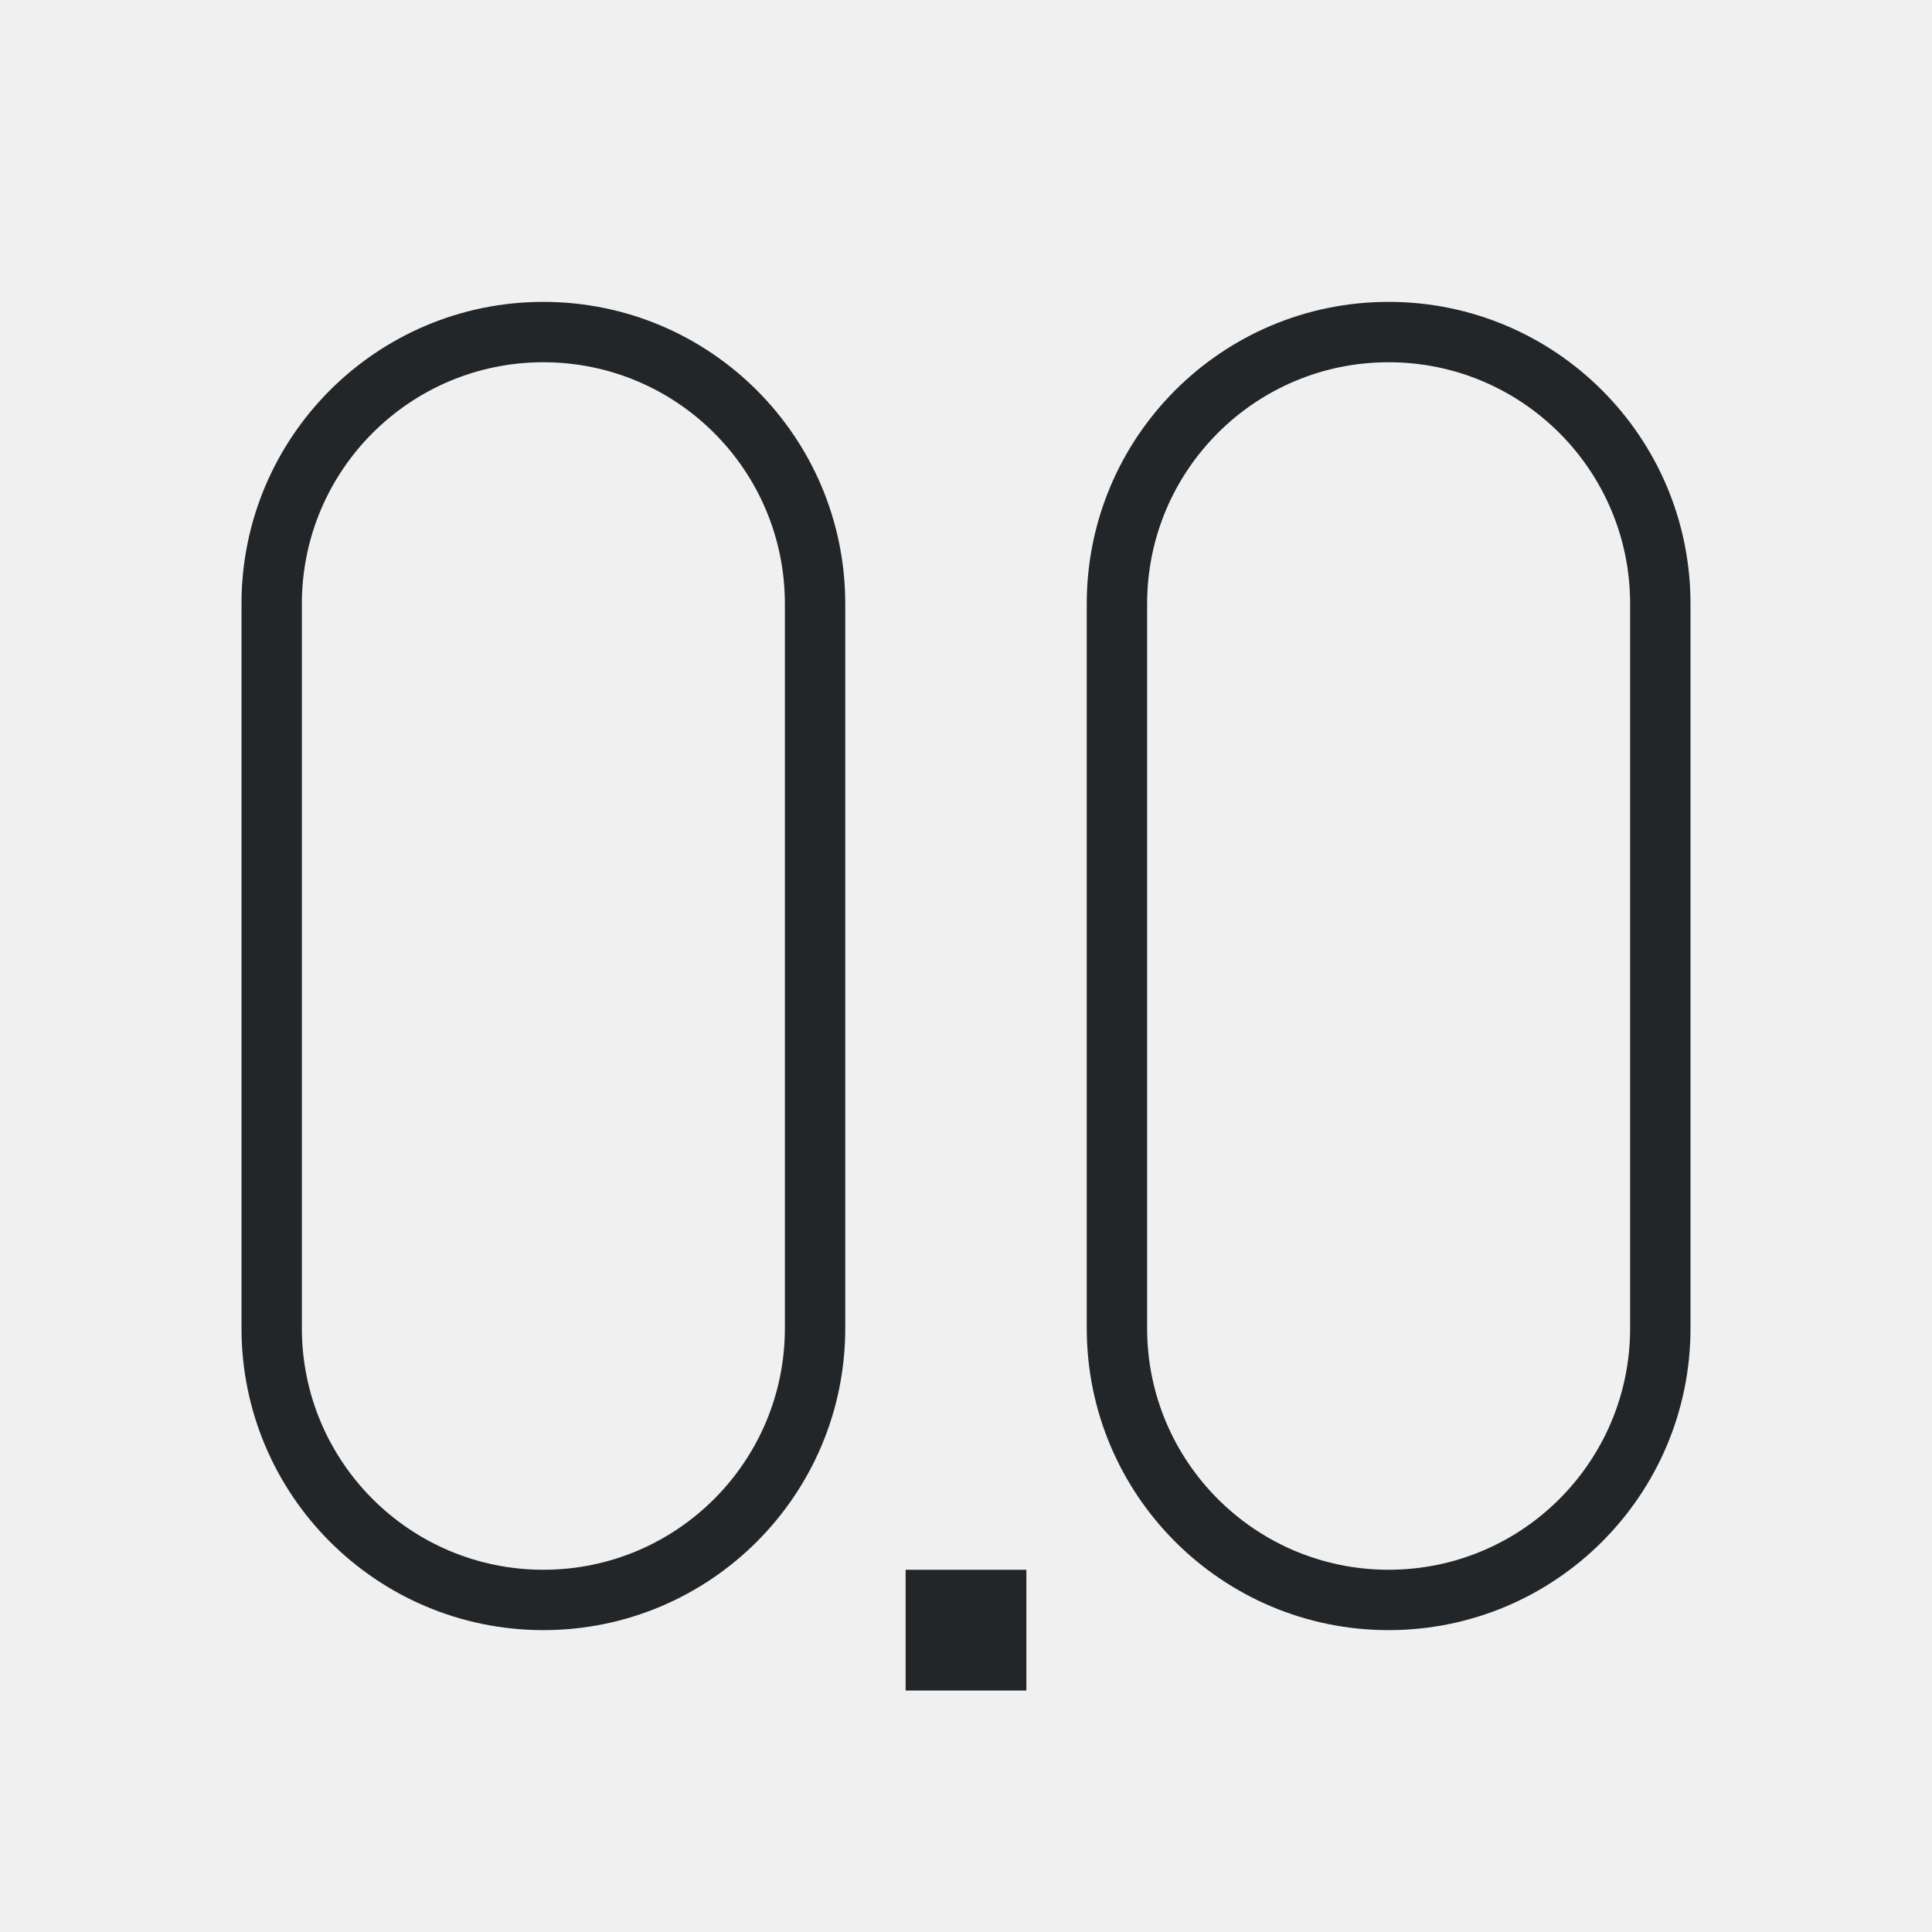
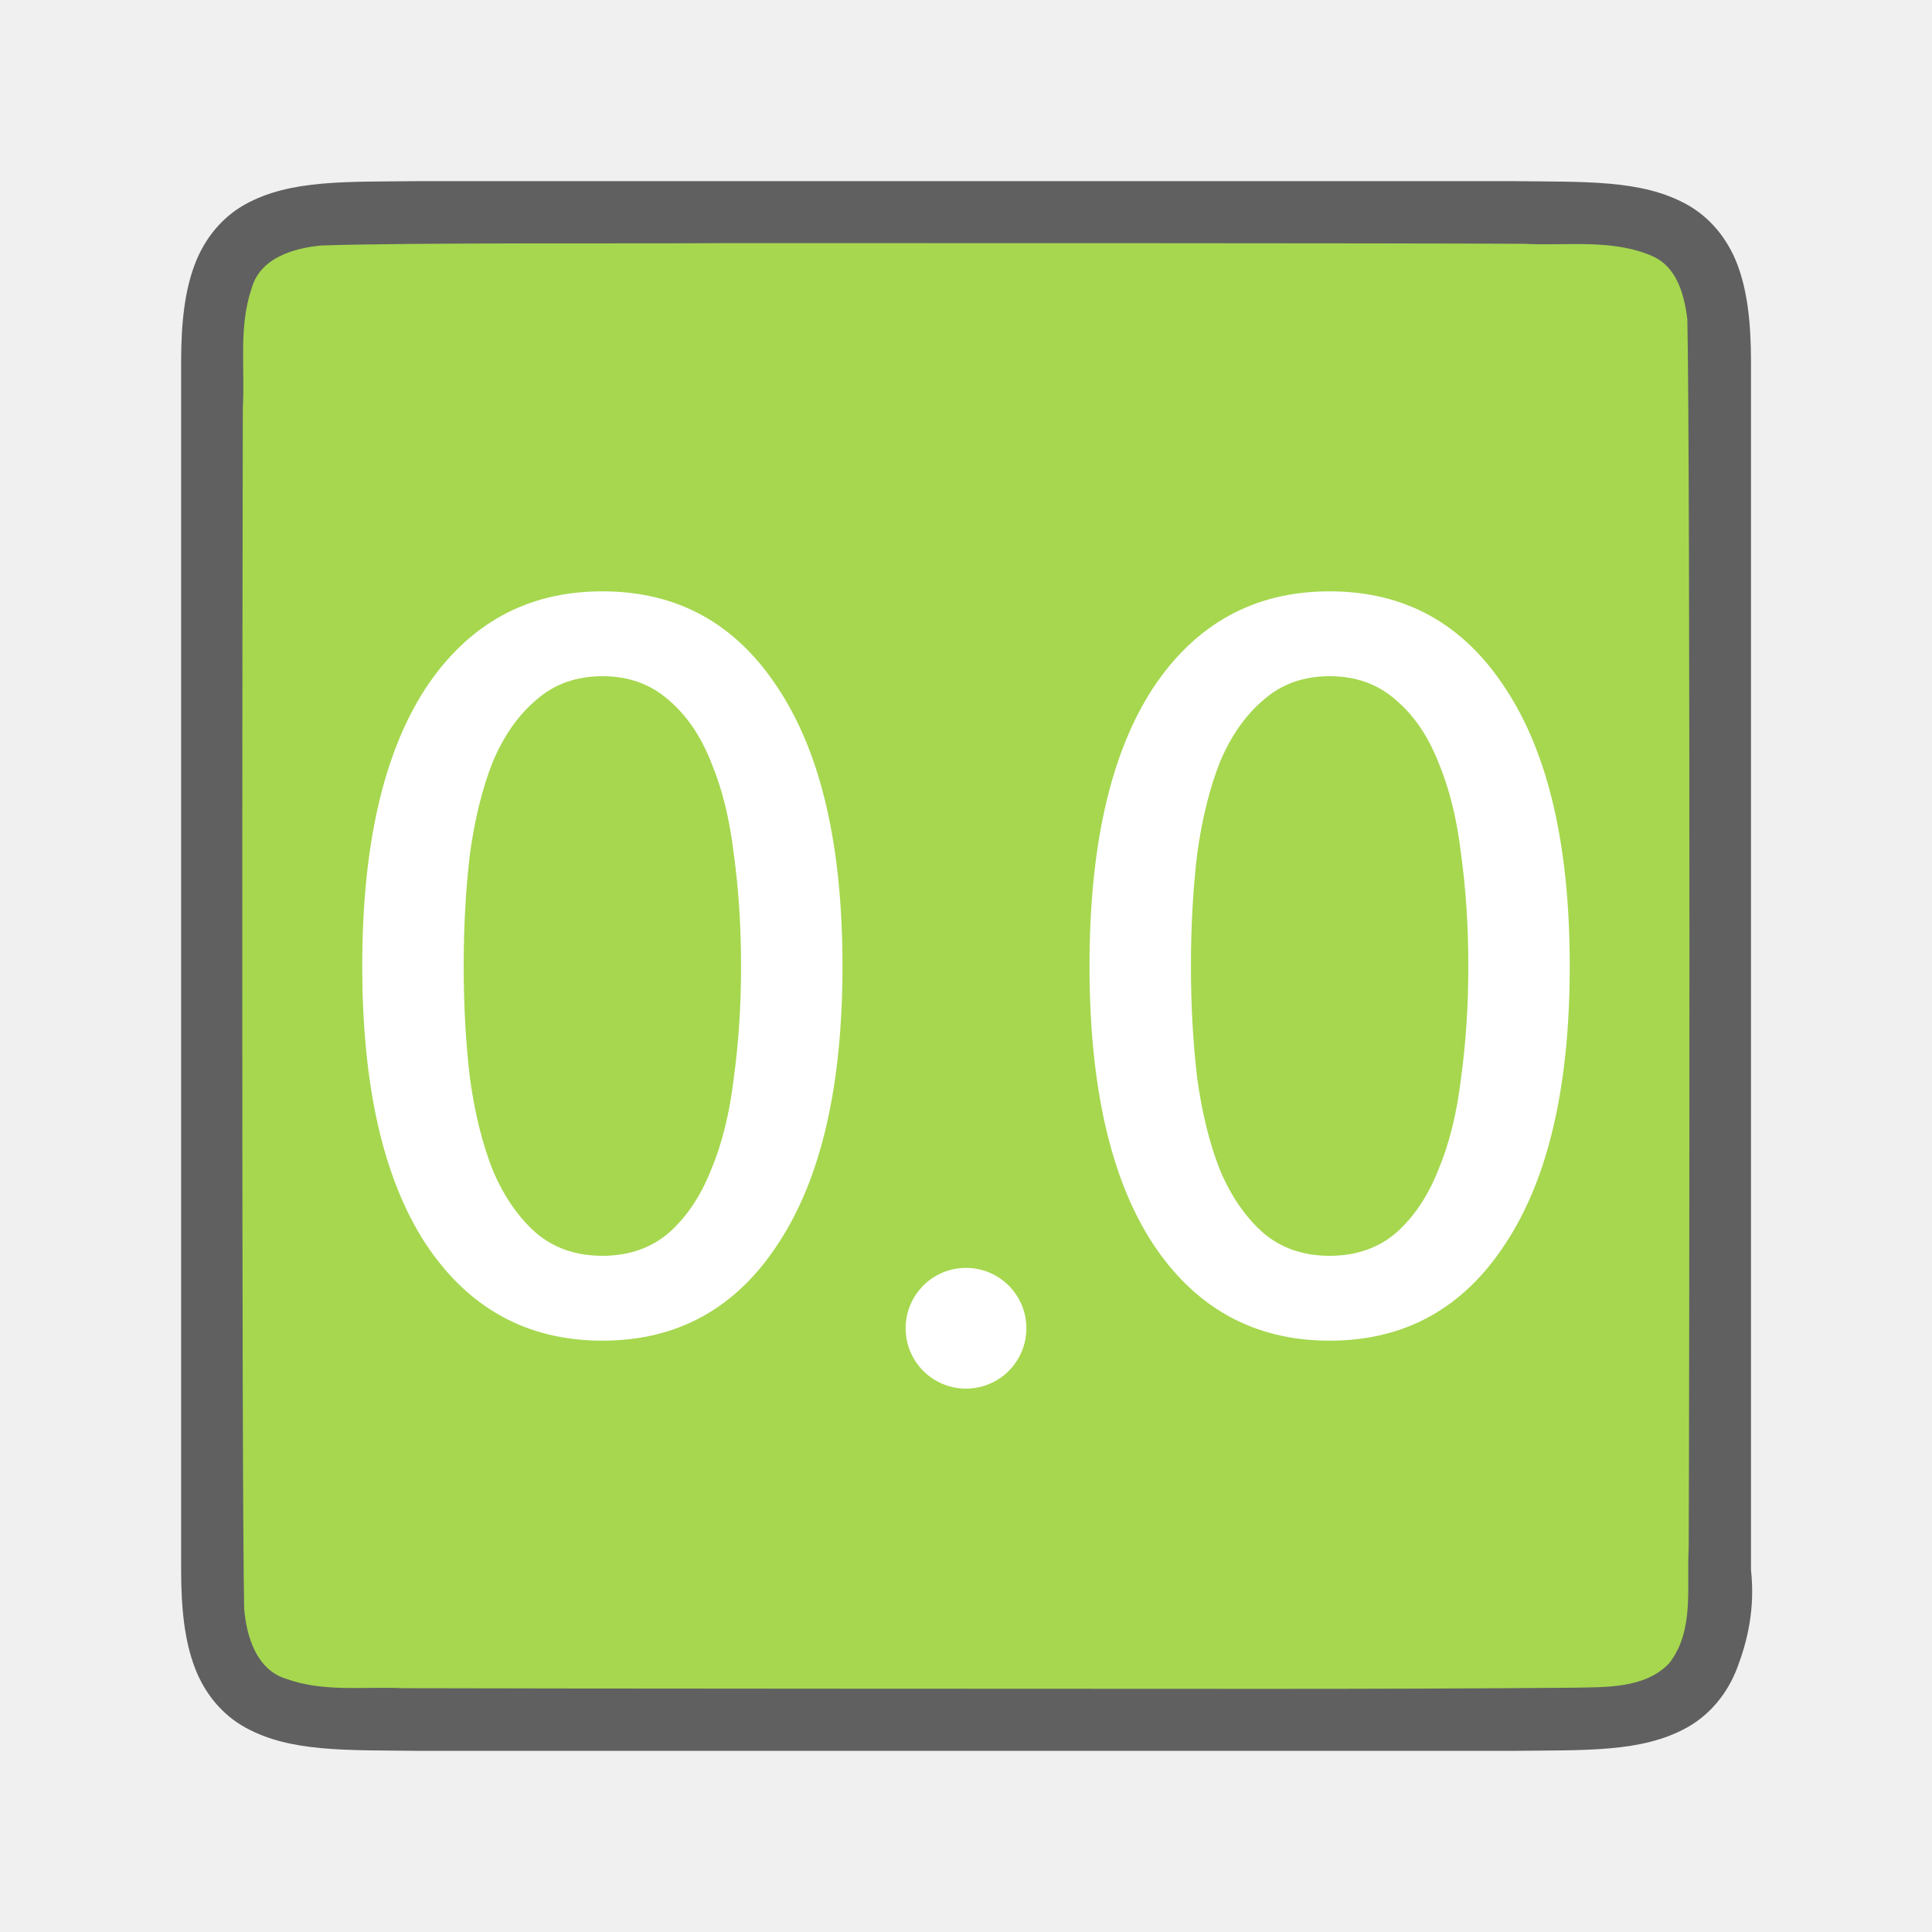
- <svg xmlns="http://www.w3.org/2000/svg" viewBox="0 0 32 32">
-   <path d="m9 5a5 5 0 0 0 -5 5v12a5 5 0 0 0 5 5 5 5 0 0 0 5-5v-12a5 5 0 0 0 -5-5zm14 0a5 5 0 0 0 -5 5v12a5 5 0 0 0 5 5 5 5 0 0 0 5-5v-12a5 5 0 0 0 -5-5zm-14 1a4 4 0 0 1 4 4v12a4 4 0 0 1 -4 4 4 4 0 0 1 -4-4v-12a4 4 0 0 1 4-4zm14 0a4 4 0 0 1 4 4v12a4 4 0 0 1 -4 4 4 4 0 0 1 -4-4v-12a4 4 0 0 1 4-4zm-8 20v2h2v-2z" fill="#232629" />
+ <svg xmlns="http://www.w3.org/2000/svg" viewBox="0 0 32 32" version="1.1" id="svg4">
+   <defs id="defs8" />
+   <path id="path4237-1" d="M 6.994,3 C 5.736,3.014 4.815,2.969 4.062,3.384 3.686,3.592 3.389,3.944 3.225,4.383 3.06,4.821 3,5.342 3,6 V 7.488 26 c 0,0.658 0.06,1.179 0.225,1.617 0.165,0.439 0.462,0.789 0.838,0.996 0.753,0.415 1.674,0.372 2.932,0.387 h 0.002 18.006 0.004 c 1.258,-0.015 2.179,0.031 2.932,-0.385 0.376,-0.208 0.673,-0.559 0.838,-0.998 0.165,-0.439 0.295,-0.963 0.225,-1.617 V 7.467 6 c 0,-0.658 -0.06,-1.179 -0.225,-1.617 C 28.611,3.944 28.314,3.594 27.938,3.386 27.185,2.971 26.264,3.015 25.006,3 h -0.002 -18.006 z" style="font-style:normal;font-variant:normal;font-weight:normal;font-stretch:normal;font-size:15px;line-height:125%;font-family:Ubuntu;-inkscape-font-specification:Ubuntu;text-align:center;letter-spacing:0px;word-spacing:0px;writing-mode:lr-tb;text-anchor:middle;display:inline;opacity:0.6;fill:#000000;fill-opacity:1;stroke:none;stroke-width:1" />
+   <path id="path1993" d="m 11.983,4.027 c -1.557,0.011 -5.11,-0.012 -6.66,0.039 -0.461,0.043 -1.016,0.206 -1.155,0.71 -0.219,0.635 -0.108,1.334 -0.146,1.982 -0.008,2.297 -0.023,17.596 0.022,19.886 0.039,0.462 0.203,1.013 0.699,1.164 0.632,0.225 1.284,0.123 1.936,0.154 1.424,0.007 12.851,0.011 14.276,0.011 1.705,3.5e-4 3.408,-0.005 5.107,-0.019 0.512,-0.012 1.184,0.02 1.585,-0.405 0.421,-0.54 0.287,-1.268 0.323,-1.904 0.012,-2.444 0.028,-17.911 -0.022,-20.357 C 27.898,4.886 27.778,4.425 27.373,4.244 26.704,3.95 25.946,4.076 25.247,4.038 23.492,4.026 13.738,4.026 11.983,4.027 Z" style="opacity:1;vector-effect:none;fill:#a6d74f;fill-opacity:1;stroke:none;stroke-width:1;stroke-linecap:round;stroke-linejoin:bevel;stroke-miterlimit:4;stroke-dasharray:none;stroke-dashoffset:0;stroke-opacity:1" />
+   <g transform="matrix(1.428571,0,0,1.428571,-1.142857,-1.142856)" aria-label="0.0" style="font-style:normal;font-variant:normal;font-weight:normal;font-stretch:normal;font-size:12px;line-height:1.25;font-family:Ubuntu;-inkscape-font-specification:'Ubuntu, Normal';font-variant-ligatures:normal;font-variant-caps:normal;font-variant-numeric:normal;font-feature-settings:normal;text-align:start;letter-spacing:0px;word-spacing:0px;writing-mode:lr-tb;text-anchor:start;fill:#ffffff;fill-opacity:1;stroke:none" id="text829">
+     <path d="m 5,12 c 0,-1.392 0.244,-2.464 0.732,-3.216 0.496,-0.752 1.18,-1.128 2.052,-1.128 0.872,0 1.552,0.376 2.04,1.128 0.496,0.752 0.744,1.824 0.744,3.216 0,1.392 -0.248,2.464 -0.744,3.216 -0.488,0.752 -1.168,1.128 -2.04,1.128 -0.872,0 -1.556,-0.376 -2.052,-1.128 C 5.244,14.464 5,13.392 5,12 Z m 4.392,0 C 9.392,11.544 9.364,11.112 9.308,10.704 9.26,10.296 9.172,9.94 9.044,9.636 c -0.12,-0.304 -0.284,-0.544 -0.492,-0.72 -0.208,-0.184 -0.464,-0.276 -0.768,-0.276 -0.304,0 -0.56,0.092 -0.768,0.276 -0.208,0.176 -0.376,0.416 -0.504,0.72 C 6.392,9.94 6.304,10.296 6.248,10.704 6.2,11.112 6.176,11.544 6.176,12 c 0,0.456 0.024,0.888 0.072,1.296 0.056,0.408 0.144,0.764 0.264,1.068 0.128,0.304 0.296,0.548 0.504,0.732 0.208,0.176 0.464,0.264 0.768,0.264 0.304,0 0.56,-0.088 0.768,-0.264 C 8.76,14.912 8.924,14.668 9.044,14.364 9.172,14.06 9.26,13.704 9.308,13.296 9.364,12.888 9.392,12.456 9.392,12 Z" id="path835" />
+     <path d="m 13.432,12 c 0,-1.392 0.244,-2.464 0.732,-3.216 0.496,-0.752 1.18,-1.128 2.052,-1.128 0.872,0 1.552,0.376 2.04,1.128 C 18.752,9.536 19,10.608 19,12 c 0,1.392 -0.248,2.464 -0.744,3.216 -0.488,0.752 -1.168,1.128 -2.04,1.128 -0.872,0 -1.556,-0.376 -2.052,-1.128 C 13.676,14.464 13.432,13.392 13.432,12 Z m 4.392,0 c 0,-0.456 -0.028,-0.888 -0.084,-1.296 -0.048,-0.408 -0.136,-0.764 -0.264,-1.068 -0.12,-0.304 -0.284,-0.544 -0.492,-0.72 -0.208,-0.184 -0.464,-0.276 -0.768,-0.276 -0.304,0 -0.56,0.092 -0.768,0.276 -0.208,0.176 -0.376,0.416 -0.504,0.72 C 14.824,9.94 14.736,10.296 14.68,10.704 c -0.048,0.408 -0.072,0.84 -0.072,1.296 0,0.456 0.024,0.888 0.072,1.296 0.056,0.408 0.144,0.764 0.264,1.068 0.128,0.304 0.296,0.548 0.504,0.732 0.208,0.176 0.464,0.264 0.768,0.264 0.304,0 0.56,-0.088 0.768,-0.264 0.208,-0.184 0.372,-0.428 0.492,-0.732 0.128,-0.304 0.216,-0.66 0.264,-1.068 0.056,-0.408 0.084,-0.84 0.084,-1.296 z" id="path839" />
+   </g>
+   <circle style="opacity:1;fill:#ffffff;fill-opacity:1;stroke:none;stroke-width:1;stroke-linecap:round;stroke-linejoin:round;stroke-miterlimit:4;stroke-dasharray:none;stroke-opacity:1" id="path842" cx="16" cy="22" r="1" />
</svg>
